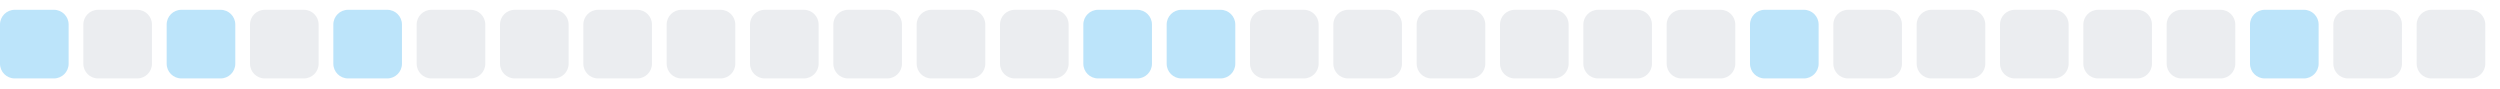
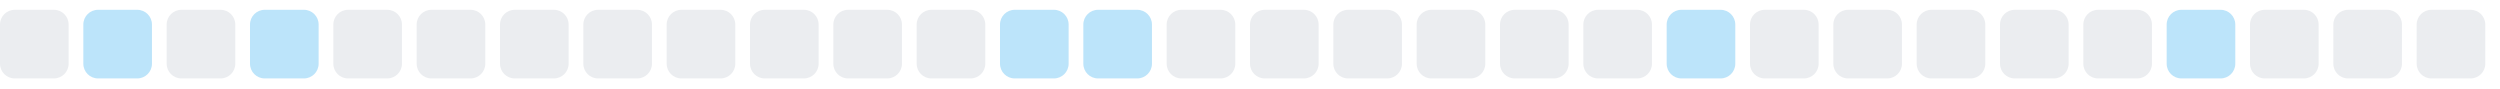
<svg xmlns="http://www.w3.org/2000/svg" width="255" height="9">
  <style>
        .level0 { fill: #ebedf0; }
        .level1 { fill: #bce4fa; }
        .level2 { fill: #75c7f7; }
        .level3 { fill: #30a9f2; }
        .level4 { fill: #008ee6; }
        @media (prefers-color-scheme: dark) {
          .level0 { fill: #161b22; }
          .level1 { fill: #0b3b5c; }
          .level2 { fill: #0a6299; }
          .level3 { fill: #008ee6; }
          .level4 { fill: #5bc4ff; }
        }
      </style>
-   <rect x="0.0" y="1" width="7" height="7" rx="1.5" ry="1.5" class="level1" />
-   <rect x="8.5" y="1" width="7" height="7" rx="1.5" ry="1.5" class="level0" />
-   <rect x="17.0" y="1" width="7" height="7" rx="1.5" ry="1.5" class="level1" />
-   <rect x="25.5" y="1" width="7" height="7" rx="1.5" ry="1.5" class="level0" />
-   <rect x="34.0" y="1" width="7" height="7" rx="1.5" ry="1.5" class="level1" />
+   <rect x="0.0" y="1" width="7" height="7" rx="1.5" ry="1.5" class="level0" />
+   <rect x="8.5" y="1" width="7" height="7" rx="1.5" ry="1.5" class="level1" />
+   <rect x="17.0" y="1" width="7" height="7" rx="1.5" ry="1.5" class="level0" />
+   <rect x="25.5" y="1" width="7" height="7" rx="1.5" ry="1.5" class="level1" />
+   <rect x="34.0" y="1" width="7" height="7" rx="1.5" ry="1.5" class="level0" />
  <rect x="42.5" y="1" width="7" height="7" rx="1.5" ry="1.5" class="level0" />
  <rect x="51.0" y="1" width="7" height="7" rx="1.5" ry="1.5" class="level0" />
  <rect x="59.5" y="1" width="7" height="7" rx="1.5" ry="1.5" class="level0" />
  <rect x="68.0" y="1" width="7" height="7" rx="1.5" ry="1.5" class="level0" />
  <rect x="76.5" y="1" width="7" height="7" rx="1.5" ry="1.5" class="level0" />
  <rect x="85.0" y="1" width="7" height="7" rx="1.5" ry="1.5" class="level0" />
  <rect x="93.5" y="1" width="7" height="7" rx="1.5" ry="1.5" class="level0" />
-   <rect x="102.0" y="1" width="7" height="7" rx="1.5" ry="1.5" class="level0" />
+   <rect x="102.0" y="1" width="7" height="7" rx="1.5" ry="1.5" class="level1" />
  <rect x="110.5" y="1" width="7" height="7" rx="1.5" ry="1.5" class="level1" />
-   <rect x="119.0" y="1" width="7" height="7" rx="1.5" ry="1.5" class="level1" />
+   <rect x="119.0" y="1" width="7" height="7" rx="1.5" ry="1.5" class="level0" />
  <rect x="127.5" y="1" width="7" height="7" rx="1.5" ry="1.5" class="level0" />
  <rect x="136.0" y="1" width="7" height="7" rx="1.5" ry="1.5" class="level0" />
  <rect x="144.5" y="1" width="7" height="7" rx="1.5" ry="1.5" class="level0" />
  <rect x="153.0" y="1" width="7" height="7" rx="1.5" ry="1.5" class="level0" />
  <rect x="161.5" y="1" width="7" height="7" rx="1.5" ry="1.5" class="level0" />
-   <rect x="170.0" y="1" width="7" height="7" rx="1.5" ry="1.5" class="level0" />
-   <rect x="178.5" y="1" width="7" height="7" rx="1.5" ry="1.5" class="level1" />
+   <rect x="170.0" y="1" width="7" height="7" rx="1.5" ry="1.5" class="level1" />
+   <rect x="178.5" y="1" width="7" height="7" rx="1.5" ry="1.5" class="level0" />
  <rect x="187.0" y="1" width="7" height="7" rx="1.5" ry="1.5" class="level0" />
  <rect x="195.5" y="1" width="7" height="7" rx="1.5" ry="1.5" class="level0" />
  <rect x="204.0" y="1" width="7" height="7" rx="1.5" ry="1.5" class="level0" />
  <rect x="212.5" y="1" width="7" height="7" rx="1.5" ry="1.5" class="level0" />
-   <rect x="221.0" y="1" width="7" height="7" rx="1.5" ry="1.5" class="level0" />
-   <rect x="229.5" y="1" width="7" height="7" rx="1.5" ry="1.5" class="level1" />
+   <rect x="221.0" y="1" width="7" height="7" rx="1.5" ry="1.5" class="level1" />
+   <rect x="229.5" y="1" width="7" height="7" rx="1.5" ry="1.5" class="level0" />
  <rect x="238.0" y="1" width="7" height="7" rx="1.5" ry="1.5" class="level0" />
  <rect x="246.5" y="1" width="7" height="7" rx="1.5" ry="1.5" class="level0" />
</svg>
